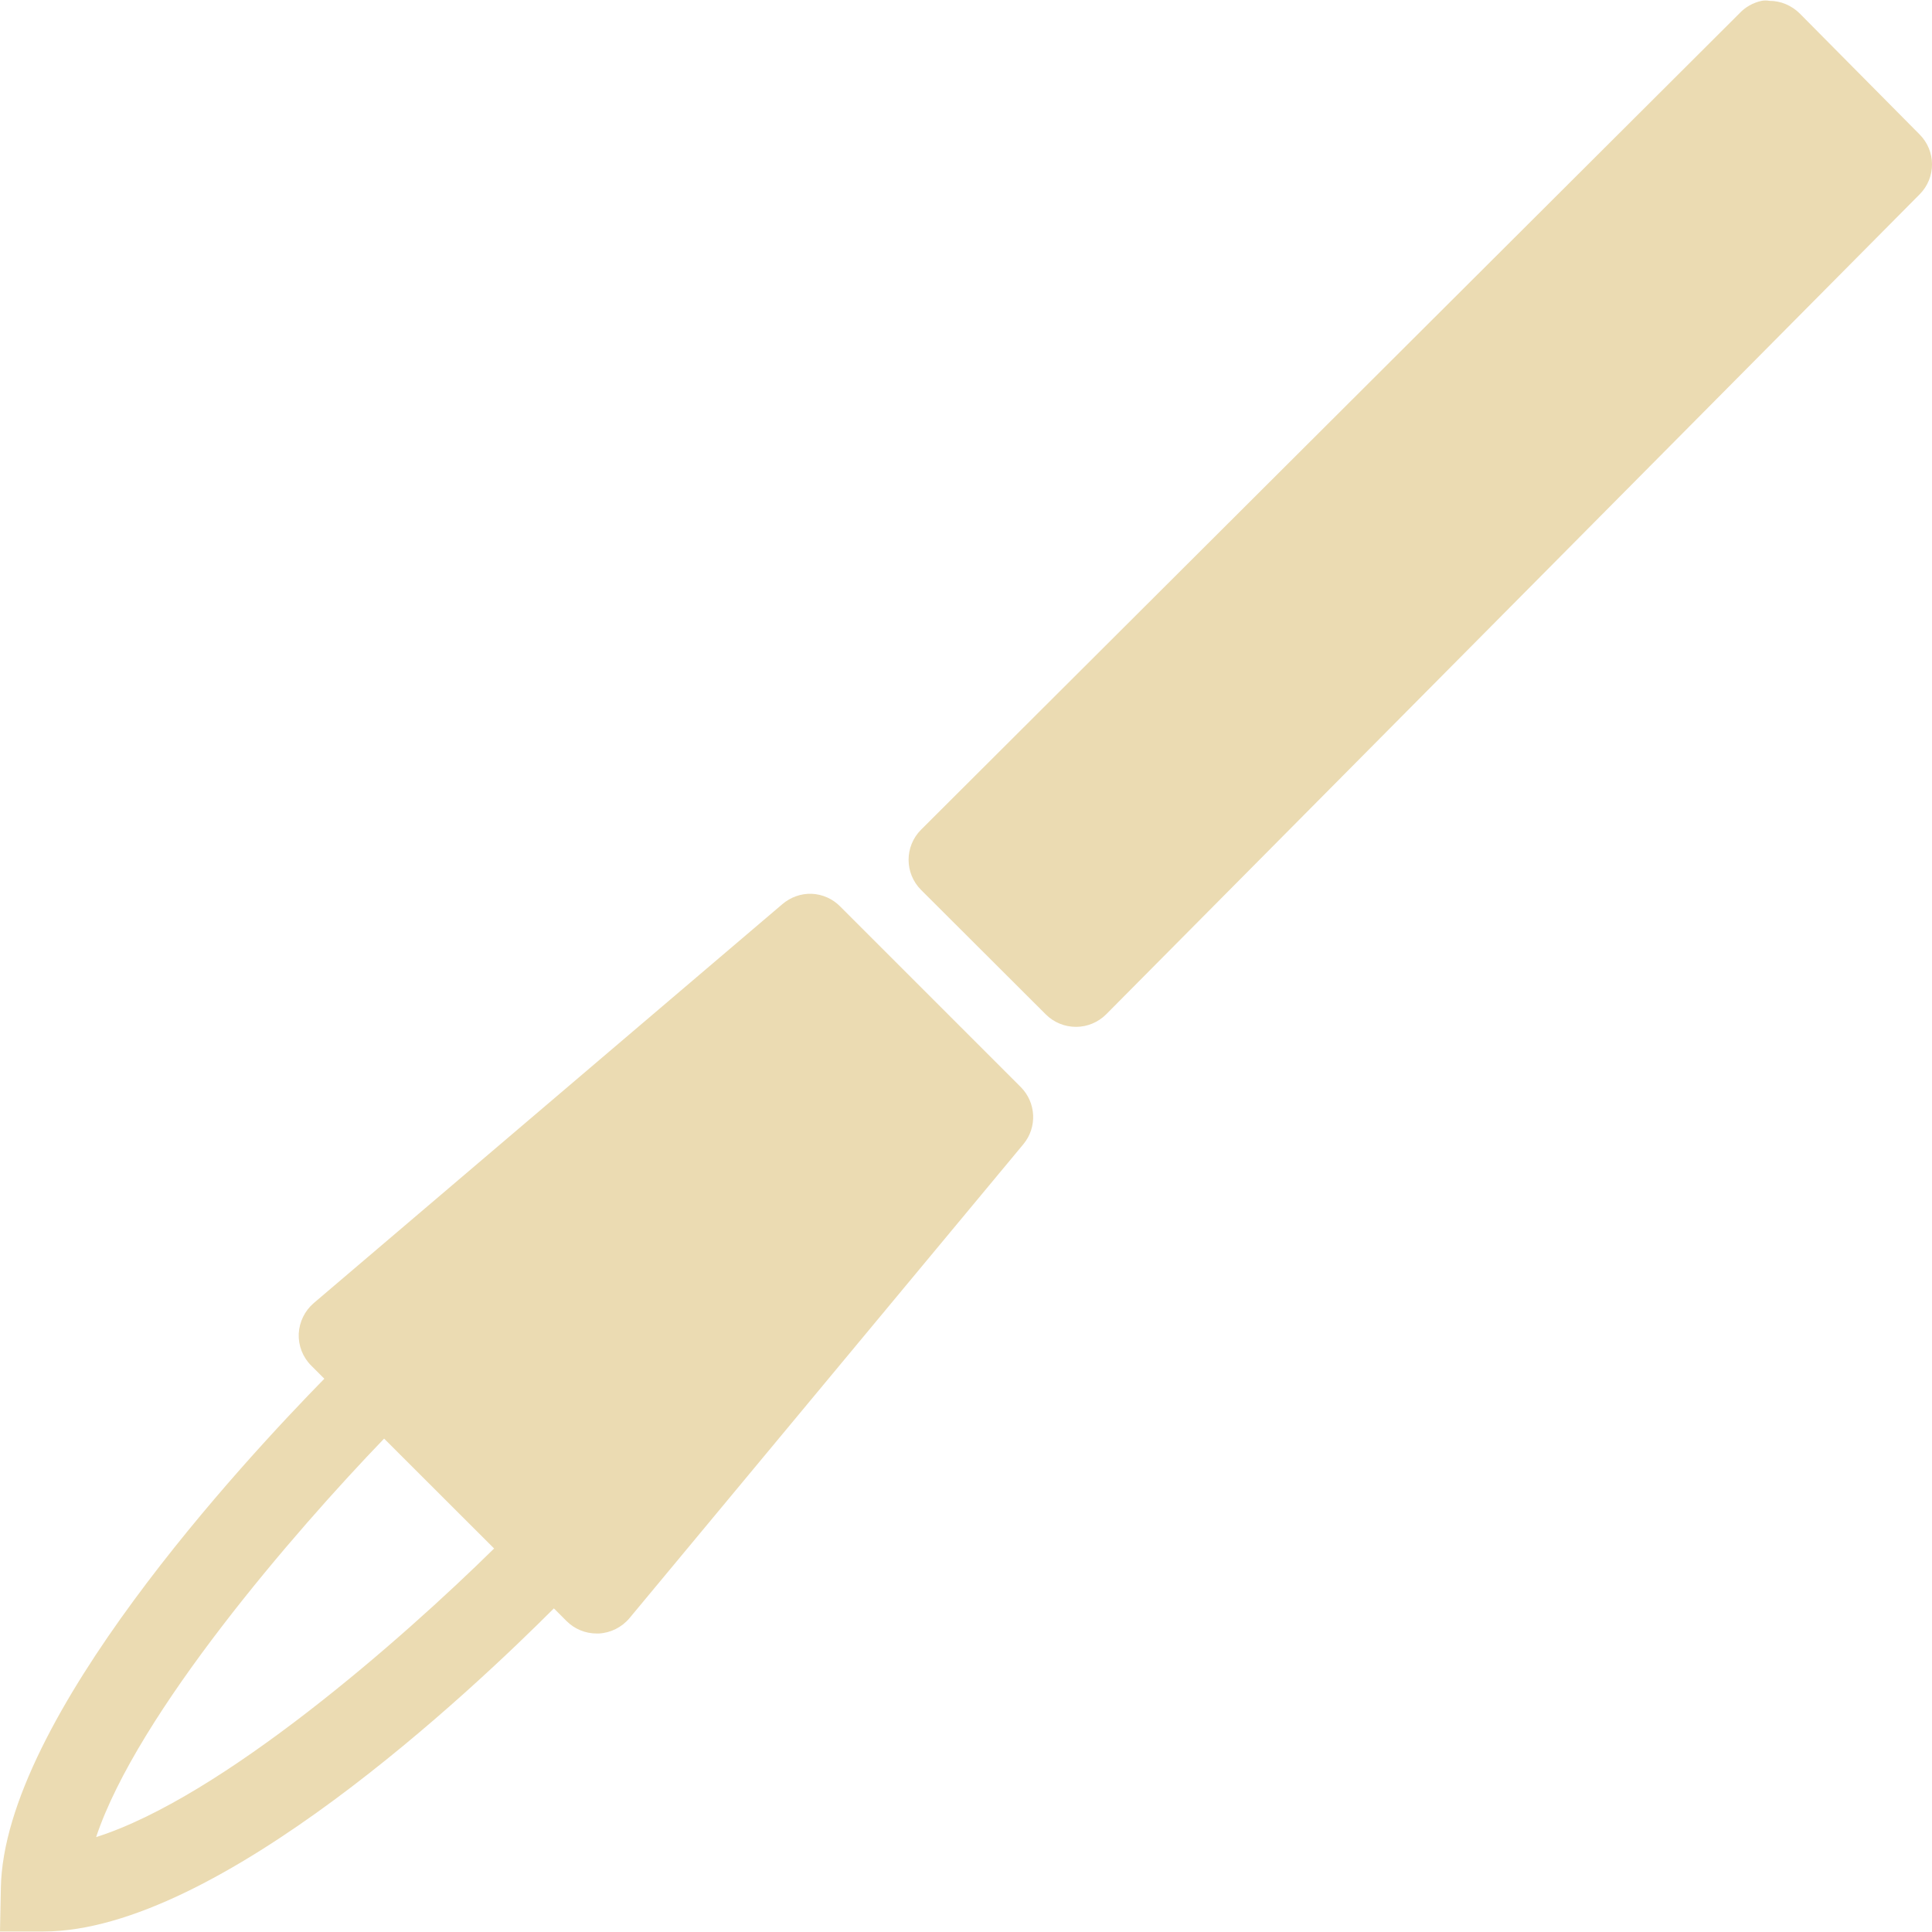
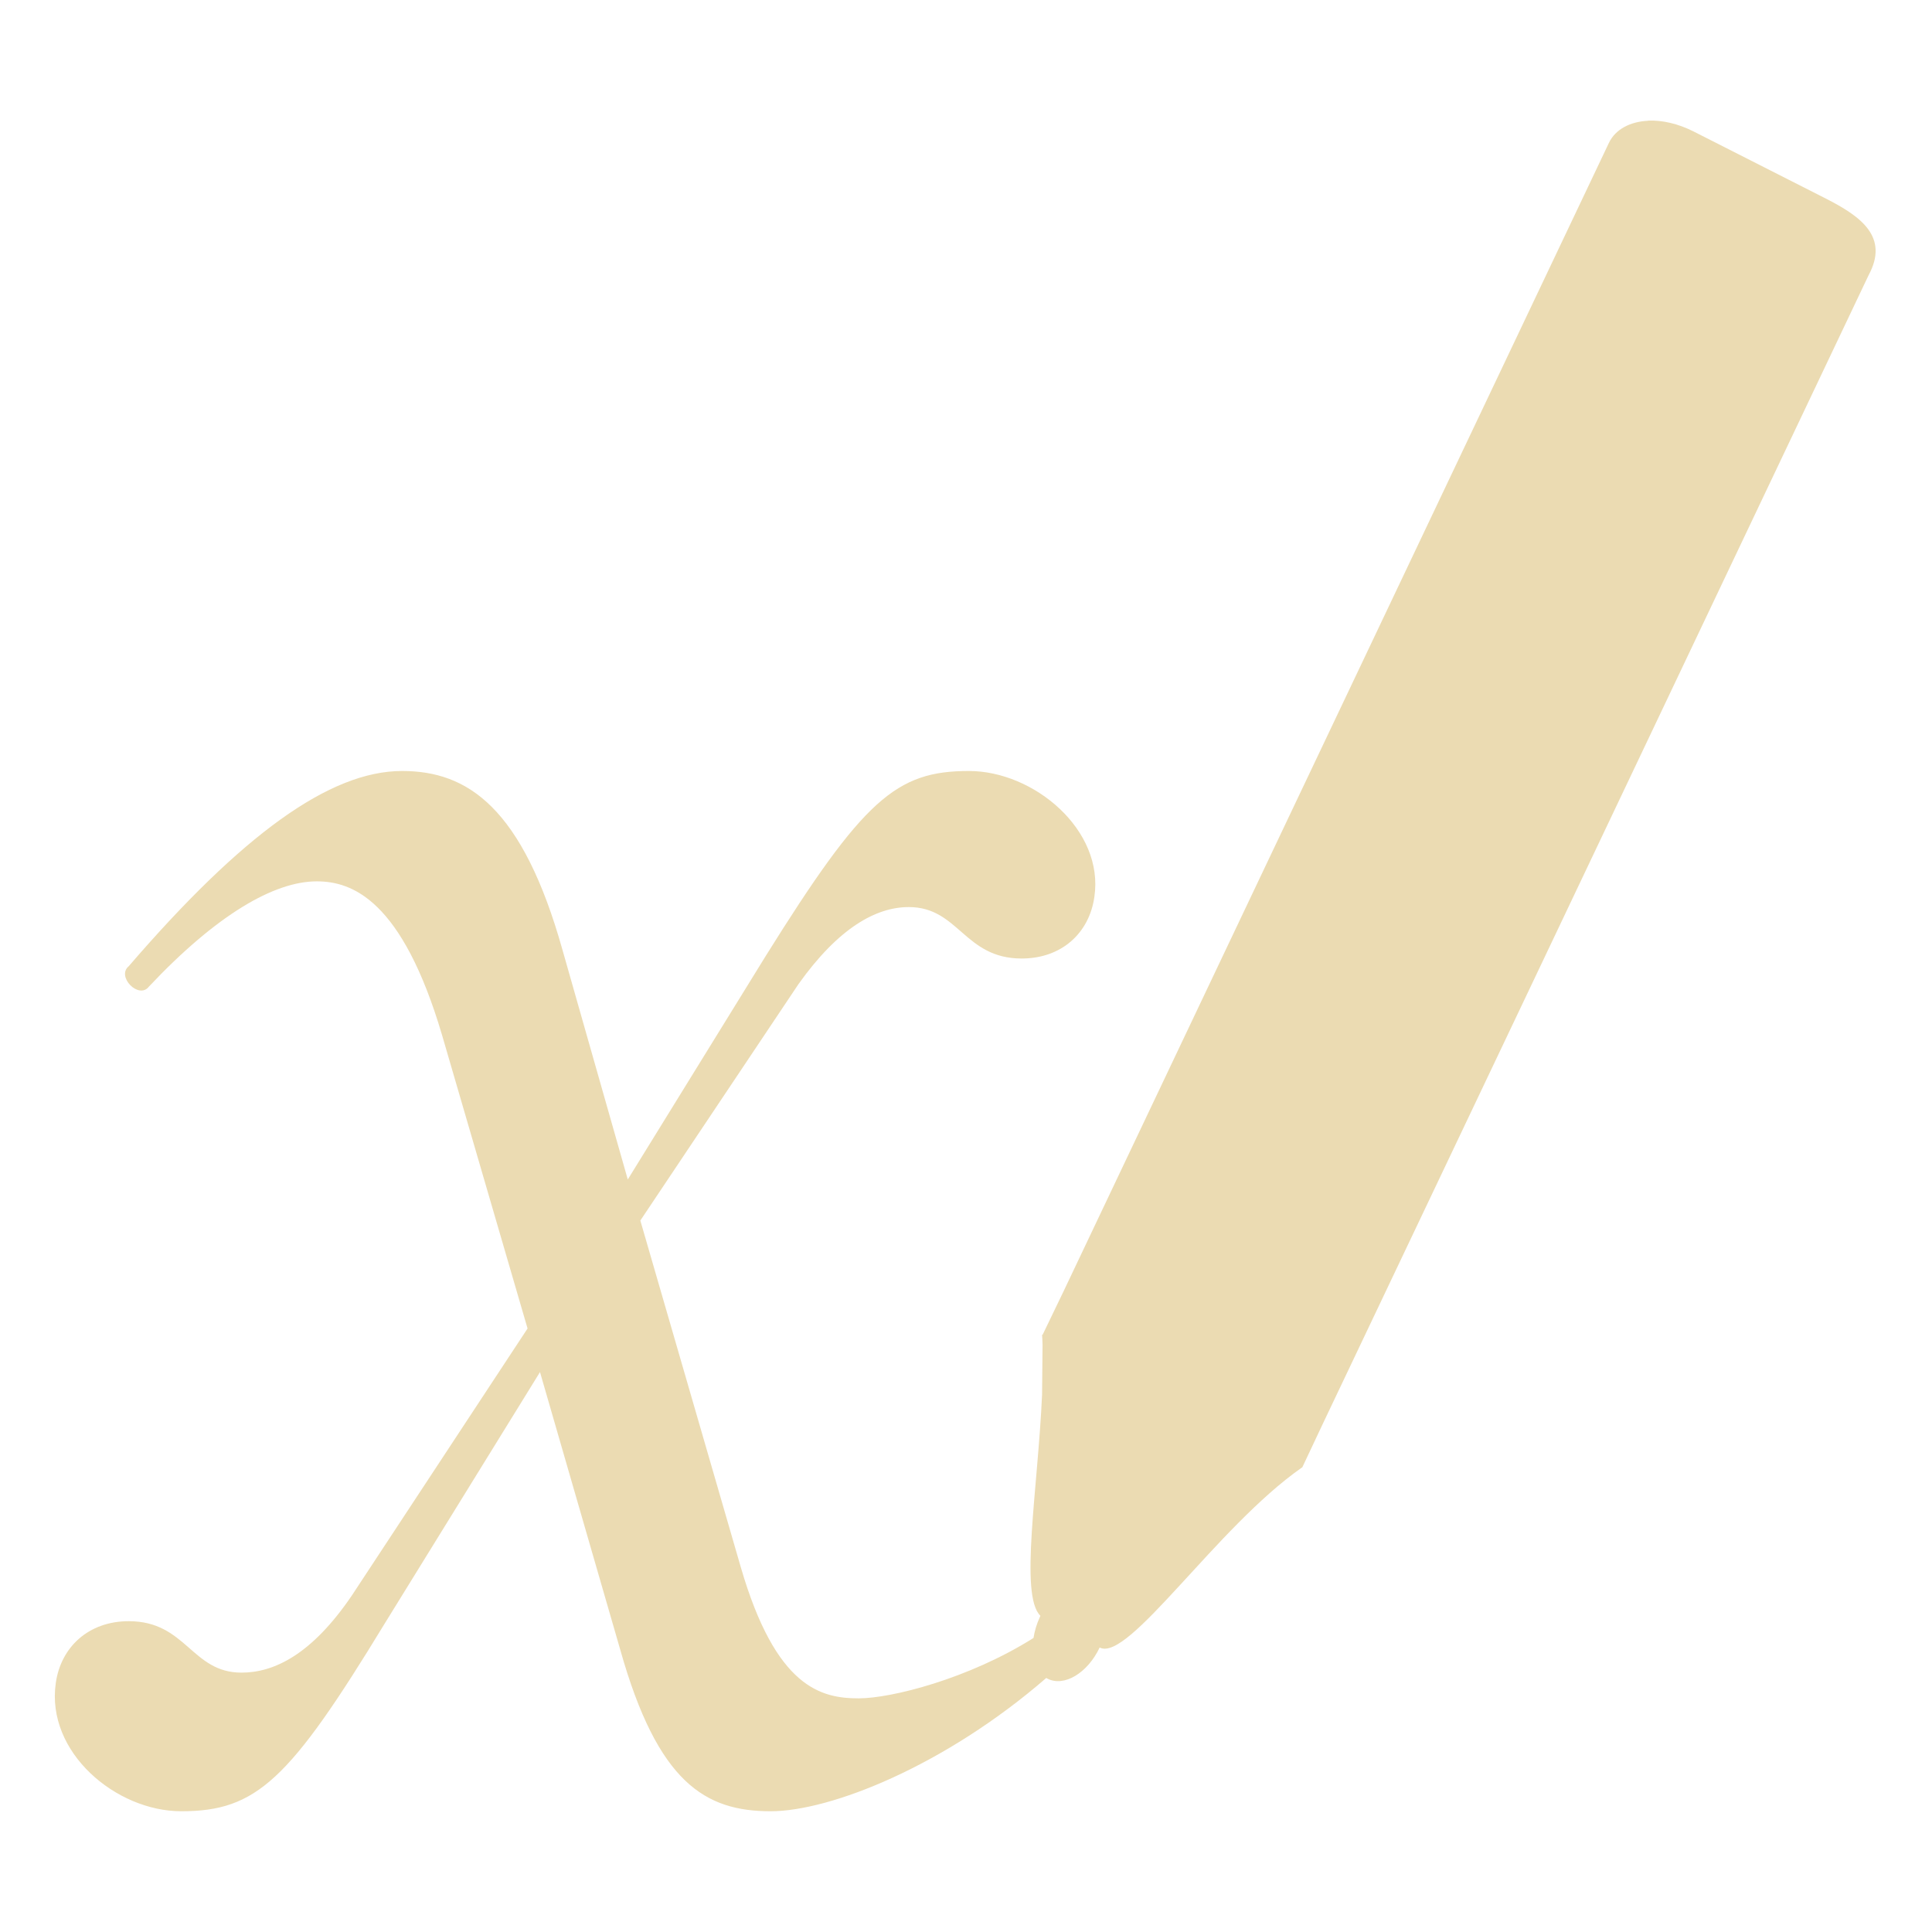
- <svg xmlns="http://www.w3.org/2000/svg" style="isolation:isolate" width="16" height="16" viewBox="0 0 16 16">
+ <svg xmlns="http://www.w3.org/2000/svg" width="16" height="16" version="1.1">
  <defs>
-     <style id="current-color-scheme" type="text/css">
-    .ColorScheme-Text { color:#ebdbb2; } .ColorScheme-Highlight { color:#458588; }
-   </style>
-     <linearGradient id="arrongin" x1="0%" x2="0%" y1="0%" y2="100%">
-       <stop offset="0%" style="stop-color:#d79921; stop-opacity:1" />
-       <stop offset="100%" style="stop-color:#b57614; stop-opacity:1" />
-     </linearGradient>
-     <linearGradient id="aurora" x1="0%" x2="0%" y1="0%" y2="100%">
-       <stop offset="0%" style="stop-color:#83a598; stop-opacity:1" />
-       <stop offset="100%" style="stop-color:#b16286; stop-opacity:1" />
-     </linearGradient>
-     <linearGradient id="fitdance" x1="0%" x2="0%" y1="0%" y2="100%">
-       <stop offset="0%" style="stop-color:#8ec07c; stop-opacity:1" />
-       <stop offset="100%" style="stop-color:#458588; stop-opacity:1" />
-     </linearGradient>
-     <linearGradient id="oomox" x1="0%" x2="0%" y1="0%" y2="100%">
-       <stop offset="0%" style="stop-color:#458588; stop-opacity:1" />
-       <stop offset="100%" style="stop-color:#928374; stop-opacity:1" />
-     </linearGradient>
-     <linearGradient id="rainblue" x1="0%" x2="0%" y1="0%" y2="100%">
-       <stop offset="0%" style="stop-color:#b8bb26; stop-opacity:1" />
-       <stop offset="100%" style="stop-color:#076678; stop-opacity:1" />
-     </linearGradient>
-     <linearGradient id="sunrise" x1="0%" x2="0%" y1="0%" y2="100%">
-       <stop offset="0%" style="stop-color: #fe8019; stop-opacity:1" />
-       <stop offset="100%" style="stop-color: #fabd2f; stop-opacity:1" />
-     </linearGradient>
-     <linearGradient id="telinkrin" x1="0%" x2="0%" y1="0%" y2="100%">
-       <stop offset="0%" style="stop-color: #83a598; stop-opacity:1" />
-       <stop offset="100%" style="stop-color: #83a598; stop-opacity:1" />
-     </linearGradient>
-     <linearGradient id="60spsycho" x1="0%" x2="0%" y1="0%" y2="100%">
-       <stop offset="0%" style="stop-color: #fb4934; stop-opacity:1" />
-       <stop offset="25%" style="stop-color: #fabd2f; stop-opacity:1" />
-       <stop offset="50%" style="stop-color: #fe8019; stop-opacity:1" />
-       <stop offset="100%" style="stop-color: #689d6a; stop-opacity:1" />
-     </linearGradient>
-     <linearGradient id="90ssummer" x1="0%" x2="0%" y1="0%" y2="100%">
-       <stop offset="0%" style="stop-color: #b16286; stop-opacity:1" />
-       <stop offset="20%" style="stop-color: #8ec07c; stop-opacity:1" />
-       <stop offset="50%" style="stop-color: #fabd2f; stop-opacity:1" />
-       <stop offset="100%" style="stop-color: #458588; stop-opacity:1" />
-     </linearGradient>
-     <linearGradient id="cyberneon" x1="0%" x2="0%" y1="0%" y2="100%">
-       <stop offset="0" style="stop-color:#83a598; stop-opacity:1" />
-       <stop offset="1" style="stop-color:#b16286; stop-opacity:1" />
-     </linearGradient>
+     <style type="text/css" id="current-color-scheme">.ColorScheme-Text { color:#ebdbb2; } .ColorScheme-Highlight { color:#458588; }</style>
  </defs>
-   <path style="fill:currentColor" class="ColorScheme-Text" d="M 14.589 0.007 C 14.519 0.022 14.454 0.058 14.405 0.111 L 7.628 6.871 C 7.49 7.009 7.49 7.232 7.628 7.37 L 8.661 8.401 C 8.727 8.467 8.817 8.504 8.911 8.504 C 9.005 8.504 9.095 8.466 9.161 8.4 L 15.898 1.609 C 16.035 1.471 16.034 1.249 15.896 1.112 L 14.904 0.111 C 14.837 0.045 14.748 0.007 14.654 0.007 C 14.633 0.003 14.611 0.003 14.589 0.007 Z M 6.722 7.402 C 6.633 7.399 6.547 7.43 6.479 7.488 L 2.599 10.791 C 2.524 10.855 2.479 10.947 2.474 11.045 C 2.47 11.144 2.507 11.239 2.577 11.309 L 2.686 11.418 C 2.031 12.087 0.029 14.234 0.007 15.638 L 0 15.996 L 0.358 15.996 C 1.806 15.996 3.923 13.984 4.587 13.32 L 4.692 13.425 C 4.758 13.491 4.848 13.528 4.941 13.528 L 4.958 13.528 C 5.057 13.523 5.149 13.477 5.213 13.401 L 8.475 9.476 C 8.592 9.335 8.581 9.13 8.453 9.002 L 6.957 7.506 C 6.895 7.443 6.811 7.406 6.722 7.402 L 6.722 7.402 Z M 3.181 11.914 L 4.092 12.824 C 3.329 13.575 1.84 14.883 0.796 15.214 C 1.139 14.188 2.436 12.688 3.181 11.914 Z" />
+   <path class="ColorScheme-Text" fill="currentColor" d="m13.65 1c-0.149 0.007-0.272 0.07-0.326 0.184l-2.83 5.959-1.686 3.551-0.174 0.361-0.004-0.002c0.002 0.027 0.003 0.056 0.004 0.084l-0.004 0.412c-0.034 0.775-0.189 1.663-0.014 1.832-0.002 0.003-0.002 0.007-0.004 0.01-0.027 0.058-0.044 0.117-0.053 0.174-0.538 0.339-1.179 0.5-1.447 0.5-0.311 0-0.686-0.086-0.977-1.086l-0.832-2.871 1.309-1.957c0.333-0.468 0.644-0.639 0.914-0.639 0.415 0 0.458 0.426 0.935 0.426 0.332 0 0.56-0.212 0.602-0.51 0.083-0.553-0.499-1.043-1.039-1.043-0.602 0-0.872 0.233-1.682 1.531l-1.143 1.852-0.539-1.895c-0.333-1.191-0.79-1.488-1.33-1.488-0.602 0-1.329 0.532-2.264 1.617-0.104 0.085 0.083 0.276 0.166 0.17 0.561-0.596 1.038-0.873 1.391-0.873 0.291 0 0.707 0.15 1.039 1.277l0.707 2.426-1.455 2.211c-0.332 0.489-0.644 0.639-0.914 0.639-0.415 0-0.456-0.426-0.934-0.426-0.332 0-0.562 0.214-0.604 0.512-0.083 0.574 0.499 1.062 1.039 1.062 0.623 0 0.894-0.255 1.684-1.553l1.287-2.084 0.664 2.297c0.311 1.106 0.706 1.34 1.246 1.34 0.496 0 1.443-0.376 2.283-1.104 0.003 0.002 0.006 0.004 0.01 0.006 0.137 0.07 0.331-0.045 0.432-0.258 0.238 0.126 0.967-0.996 1.674-1.49l0.004-0.002 0.172-0.365 1.688-3.551 2.83-5.957c0.171-0.317-0.062-0.486-0.355-0.635l-1.094-0.555c-0.128-0.065-0.261-0.095-0.377-0.09z" />
</svg>
